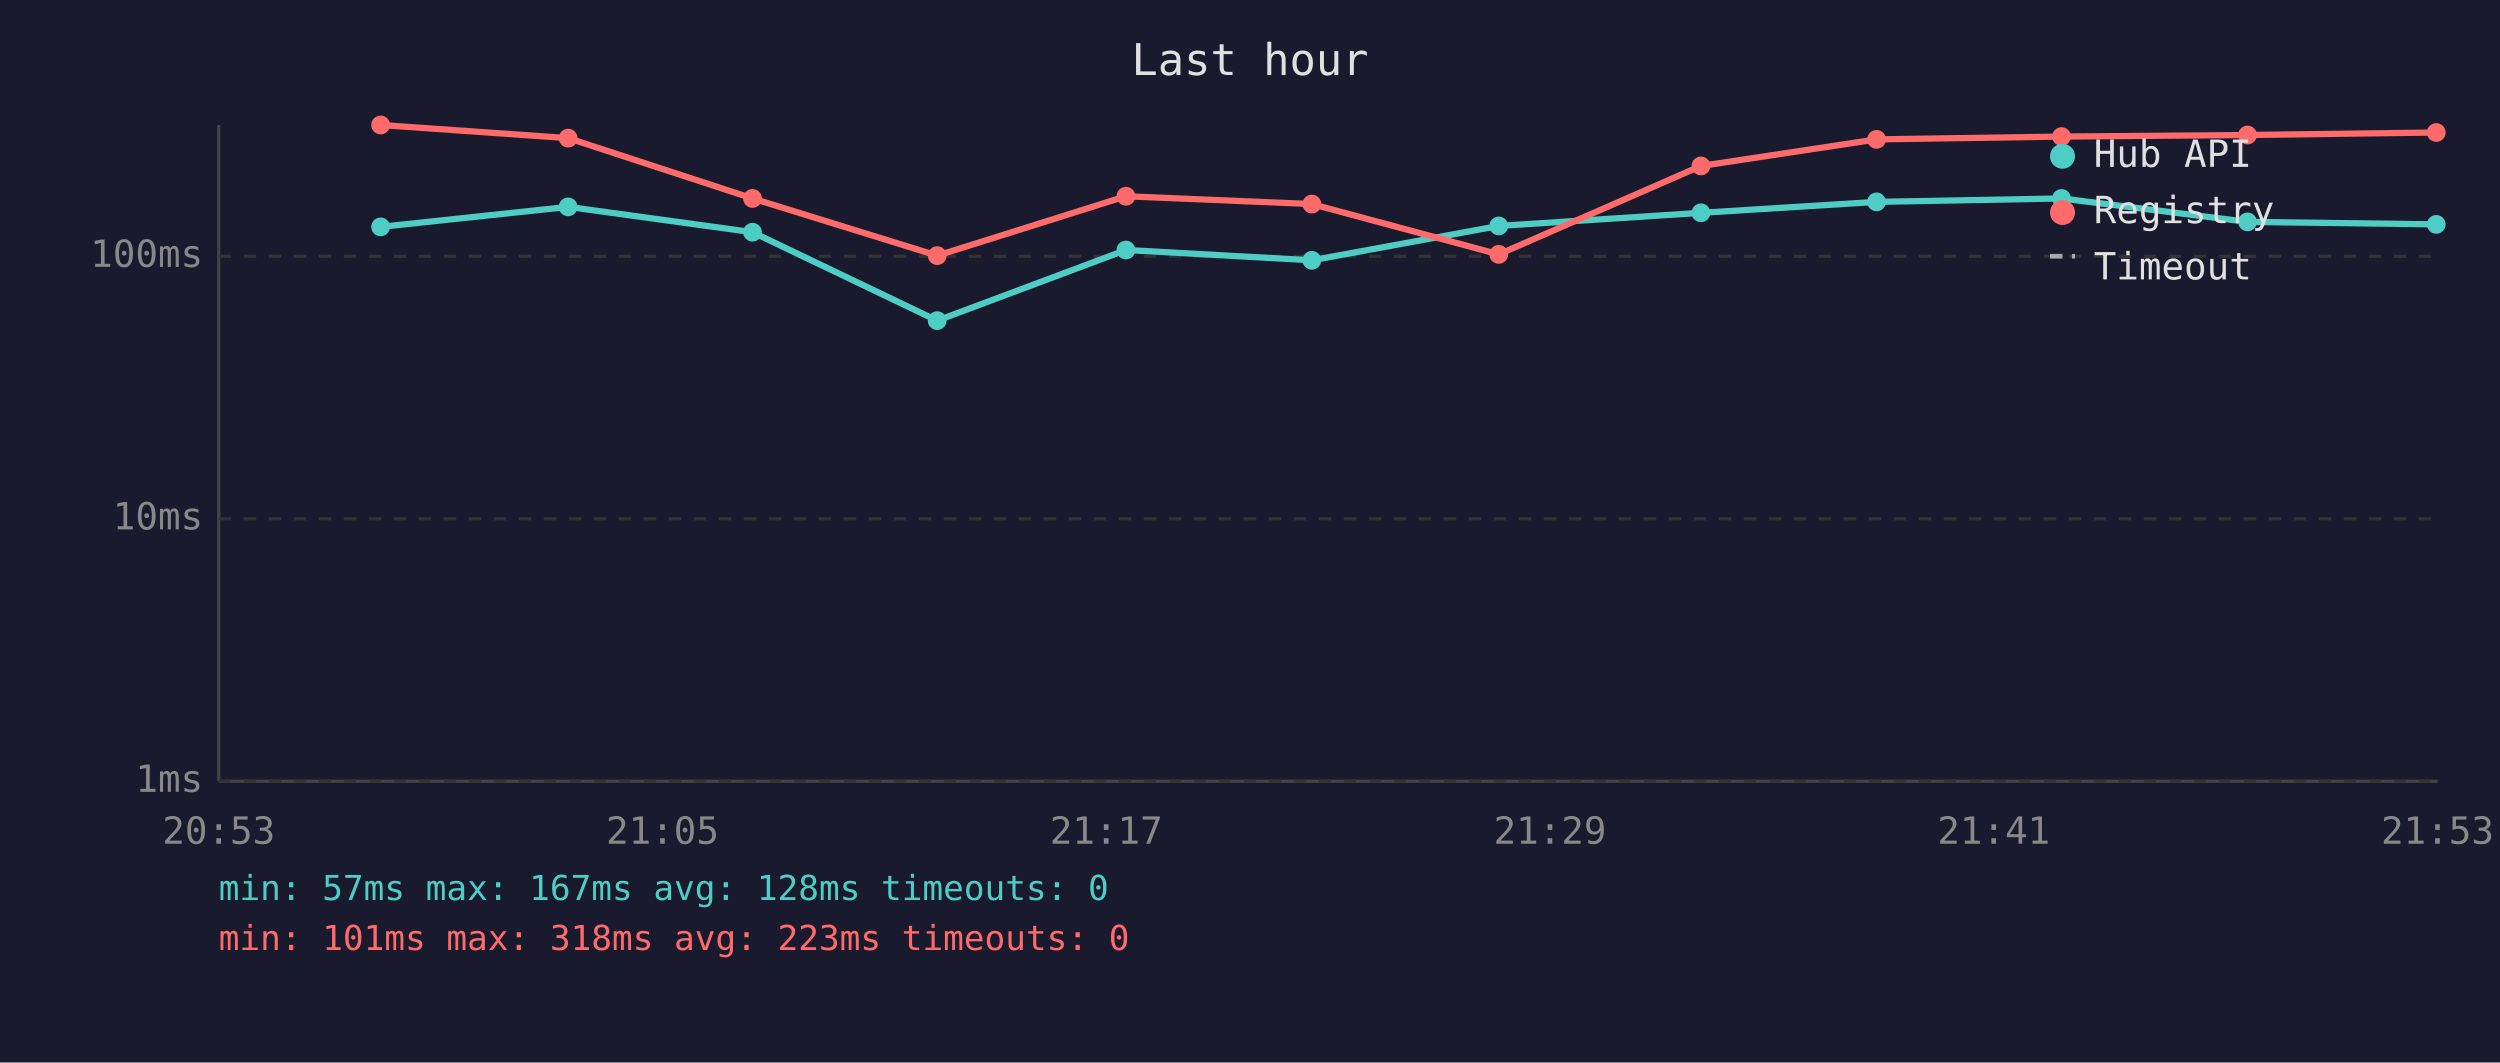
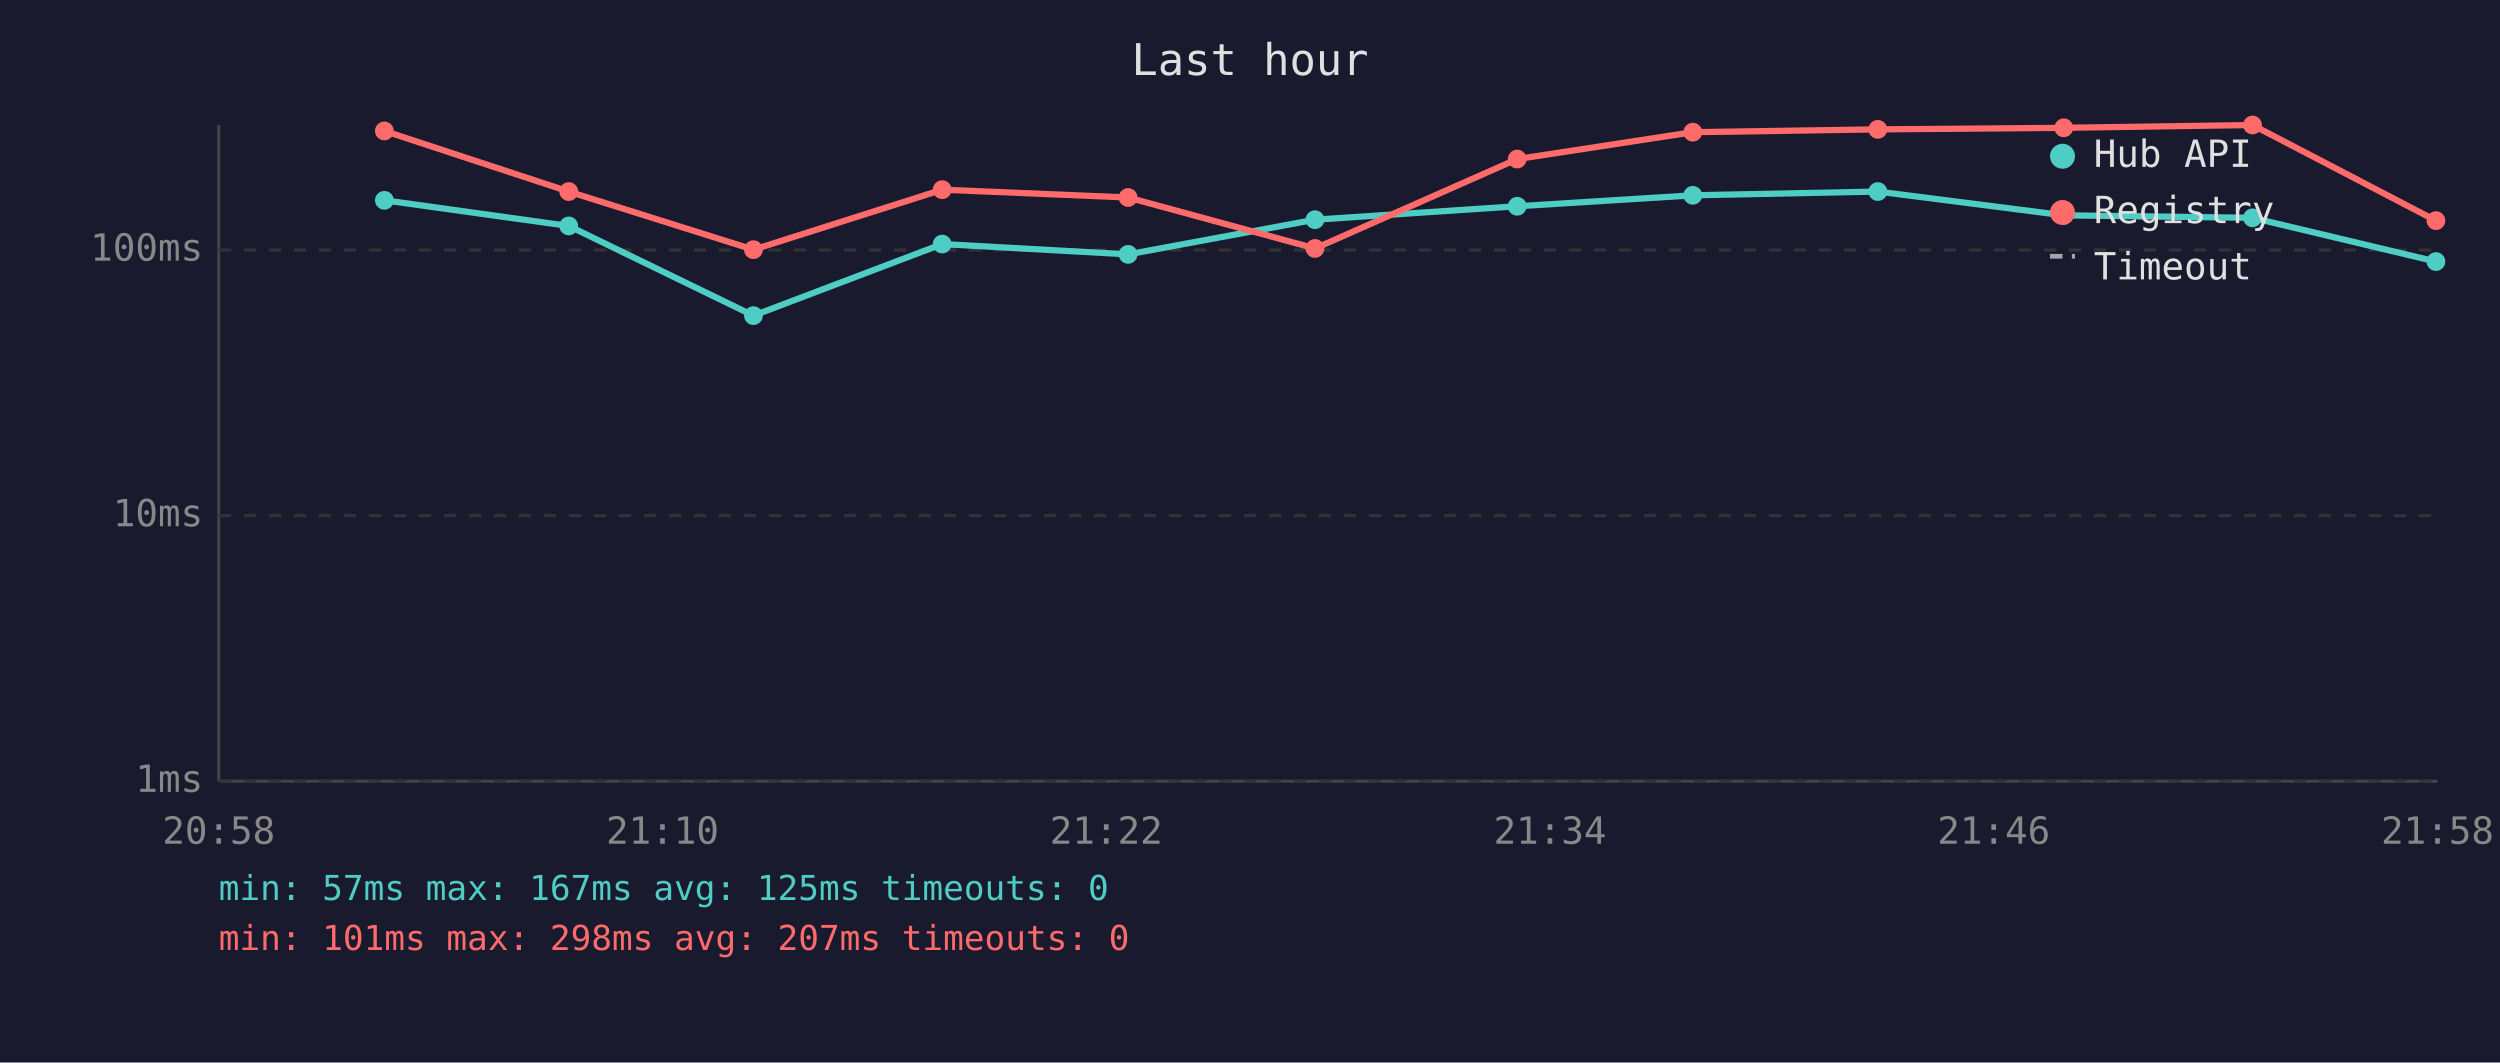
<svg xmlns="http://www.w3.org/2000/svg" viewBox="0 0 800 340" font-family="monospace" font-size="12">
  <rect width="800" height="340" fill="#1a1a2e" />
  <text x="400" y="24" fill="#e0e0e0" font-size="14" text-anchor="middle">Last hour</text>
  <line x1="70" y1="40" x2="70" y2="250" stroke="#444" stroke-width="1" />
  <line x1="70" y1="250" x2="780" y2="250" stroke="#444" stroke-width="1" />
  <line x1="70" y1="250" x2="780" y2="250" stroke="#333" stroke-width="1" stroke-dasharray="4" />
  <text x="65" y="250" fill="#888" text-anchor="end" dominant-baseline="middle">1ms</text>
-   <line x1="70" y1="166" x2="780" y2="166" stroke="#333" stroke-width="1" stroke-dasharray="4" />
-   <text x="65" y="166" fill="#888" text-anchor="end" dominant-baseline="middle">10ms</text>
-   <line x1="70" y1="82" x2="780" y2="82" stroke="#333" stroke-width="1" stroke-dasharray="4" />
-   <text x="65" y="82" fill="#888" text-anchor="end" dominant-baseline="middle">100ms</text>
-   <text x="70" y="270" fill="#888" text-anchor="middle">20:53</text>
-   <text x="212" y="270" fill="#888" text-anchor="middle">21:05</text>
-   <text x="354" y="270" fill="#888" text-anchor="middle">21:17</text>
-   <text x="496" y="270" fill="#888" text-anchor="middle">21:29</text>
-   <text x="638" y="270" fill="#888" text-anchor="middle">21:41</text>
-   <text x="780" y="270" fill="#888" text-anchor="middle">21:53</text>
-   <polyline points="121.8,72.6 181.8,66.2 240.8,74.3 299.9,102.6 360.3,80.0 419.8,83.3 479.6,72.3 544.3,68.1 600.5,64.6 659.7,63.5 719.2,71.0 779.6,71.8" fill="none" stroke="#4ecdc4" stroke-width="2" opacity="1" />
-   <circle cx="121.8" cy="72.6" r="3" fill="#4ecdc4" />
-   <circle cx="181.8" cy="66.2" r="3" fill="#4ecdc4" />
-   <circle cx="240.8" cy="74.3" r="3" fill="#4ecdc4" />
-   <circle cx="299.9" cy="102.6" r="3" fill="#4ecdc4" />
-   <circle cx="360.3" cy="80.0" r="3" fill="#4ecdc4" />
-   <circle cx="419.8" cy="83.3" r="3" fill="#4ecdc4" />
-   <circle cx="479.6" cy="72.3" r="3" fill="#4ecdc4" />
-   <circle cx="544.3" cy="68.1" r="3" fill="#4ecdc4" />
-   <circle cx="600.5" cy="64.6" r="3" fill="#4ecdc4" />
-   <circle cx="659.7" cy="63.5" r="3" fill="#4ecdc4" />
-   <circle cx="719.2" cy="71.0" r="3" fill="#4ecdc4" />
-   <circle cx="779.6" cy="71.8" r="3" fill="#4ecdc4" />
-   <polyline points="121.8,40.0 181.8,44.2 240.8,63.5 299.9,81.8 360.3,62.8 419.8,65.3 479.6,81.4 544.3,53.1 600.5,44.6 659.7,43.7 719.2,43.2 779.6,42.4" fill="none" stroke="#ff6b6b" stroke-width="2" opacity="1" />
-   <circle cx="121.8" cy="40.0" r="3" fill="#ff6b6b" />
-   <circle cx="181.8" cy="44.2" r="3" fill="#ff6b6b" />
-   <circle cx="240.8" cy="63.5" r="3" fill="#ff6b6b" />
-   <circle cx="299.9" cy="81.8" r="3" fill="#ff6b6b" />
-   <circle cx="360.3" cy="62.8" r="3" fill="#ff6b6b" />
-   <circle cx="419.8" cy="65.3" r="3" fill="#ff6b6b" />
-   <circle cx="479.6" cy="81.4" r="3" fill="#ff6b6b" />
-   <circle cx="544.3" cy="53.1" r="3" fill="#ff6b6b" />
-   <circle cx="600.5" cy="44.6" r="3" fill="#ff6b6b" />
-   <circle cx="659.7" cy="43.7" r="3" fill="#ff6b6b" />
-   <circle cx="719.2" cy="43.2" r="3" fill="#ff6b6b" />
-   <circle cx="779.6" cy="42.4" r="3" fill="#ff6b6b" />
+   <line x1="70" y1="165" x2="780" y2="165" stroke="#333" stroke-width="1" stroke-dasharray="4" />
+   <text x="65" y="165" fill="#888" text-anchor="end" dominant-baseline="middle">10ms</text>
+   <line x1="70" y1="80" x2="780" y2="80" stroke="#333" stroke-width="1" stroke-dasharray="4" />
+   <text x="65" y="80" fill="#888" text-anchor="end" dominant-baseline="middle">100ms</text>
+   <text x="70" y="270" fill="#888" text-anchor="middle">20:58</text>
+   <text x="212" y="270" fill="#888" text-anchor="middle">21:10</text>
+   <text x="354" y="270" fill="#888" text-anchor="middle">21:22</text>
+   <text x="496" y="270" fill="#888" text-anchor="middle">21:34</text>
+   <text x="638" y="270" fill="#888" text-anchor="middle">21:46</text>
+   <text x="780" y="270" fill="#888" text-anchor="middle">21:58</text>
+   <polyline points="123.0,64.1 182.0,72.3 241.1,101.0 301.5,78.1 361.0,81.4 420.8,70.3 485.5,66.0 541.7,62.5 600.9,61.3 660.4,68.9 720.8,69.7 779.5,83.7" fill="none" stroke="#4ecdc4" stroke-width="2" opacity="1" />
+   <circle cx="123.0" cy="64.1" r="3" fill="#4ecdc4" />
+   <circle cx="182.0" cy="72.3" r="3" fill="#4ecdc4" />
+   <circle cx="241.1" cy="101.0" r="3" fill="#4ecdc4" />
+   <circle cx="301.5" cy="78.1" r="3" fill="#4ecdc4" />
+   <circle cx="361.0" cy="81.4" r="3" fill="#4ecdc4" />
+   <circle cx="420.8" cy="70.3" r="3" fill="#4ecdc4" />
+   <circle cx="485.5" cy="66.0" r="3" fill="#4ecdc4" />
+   <circle cx="541.7" cy="62.5" r="3" fill="#4ecdc4" />
+   <circle cx="600.9" cy="61.3" r="3" fill="#4ecdc4" />
+   <circle cx="660.4" cy="68.9" r="3" fill="#4ecdc4" />
+   <circle cx="720.8" cy="69.7" r="3" fill="#4ecdc4" />
+   <circle cx="779.5" cy="83.7" r="3" fill="#4ecdc4" />
+   <polyline points="123.0,41.9 182.0,61.3 241.1,79.9 301.5,60.7 361.0,63.2 420.8,79.5 485.5,50.9 541.7,42.3 600.9,41.4 660.4,40.9 720.8,40.0 779.5,70.6" fill="none" stroke="#ff6b6b" stroke-width="2" opacity="1" />
+   <circle cx="123.0" cy="41.9" r="3" fill="#ff6b6b" />
+   <circle cx="182.0" cy="61.3" r="3" fill="#ff6b6b" />
+   <circle cx="241.1" cy="79.9" r="3" fill="#ff6b6b" />
+   <circle cx="301.5" cy="60.7" r="3" fill="#ff6b6b" />
+   <circle cx="361.0" cy="63.2" r="3" fill="#ff6b6b" />
+   <circle cx="420.8" cy="79.5" r="3" fill="#ff6b6b" />
+   <circle cx="485.5" cy="50.9" r="3" fill="#ff6b6b" />
+   <circle cx="541.7" cy="42.3" r="3" fill="#ff6b6b" />
+   <circle cx="600.9" cy="41.4" r="3" fill="#ff6b6b" />
+   <circle cx="660.4" cy="40.9" r="3" fill="#ff6b6b" />
+   <circle cx="720.8" cy="40.0" r="3" fill="#ff6b6b" />
+   <circle cx="779.5" cy="70.6" r="3" fill="#ff6b6b" />
  <circle cx="660" cy="50" r="4" fill="#4ecdc4" />
  <text x="670" y="50" fill="#e0e0e0" dominant-baseline="middle">Hub API</text>
  <circle cx="660" cy="68" r="4" fill="#ff6b6b" />
  <text x="670" y="68" fill="#e0e0e0" dominant-baseline="middle">Registry</text>
  <line x1="656" y1="82" x2="664" y2="82" stroke="#e0e0e0" stroke-width="1.5" stroke-dasharray="4,3" opacity="0.7" />
  <text x="670" y="86" fill="#e0e0e0" dominant-baseline="middle">Timeout</text>
-   <text x="70" y="288" fill="#4ecdc4" font-size="11">min: 57ms  max: 167ms  avg: 128ms  timeouts: 0</text>
-   <text x="70" y="304" fill="#ff6b6b" font-size="11">min: 101ms  max: 318ms  avg: 223ms  timeouts: 0</text>
+   <text x="70" y="288" fill="#4ecdc4" font-size="11">min: 57ms  max: 167ms  avg: 125ms  timeouts: 0</text>
+   <text x="70" y="304" fill="#ff6b6b" font-size="11">min: 101ms  max: 298ms  avg: 207ms  timeouts: 0</text>
</svg>
